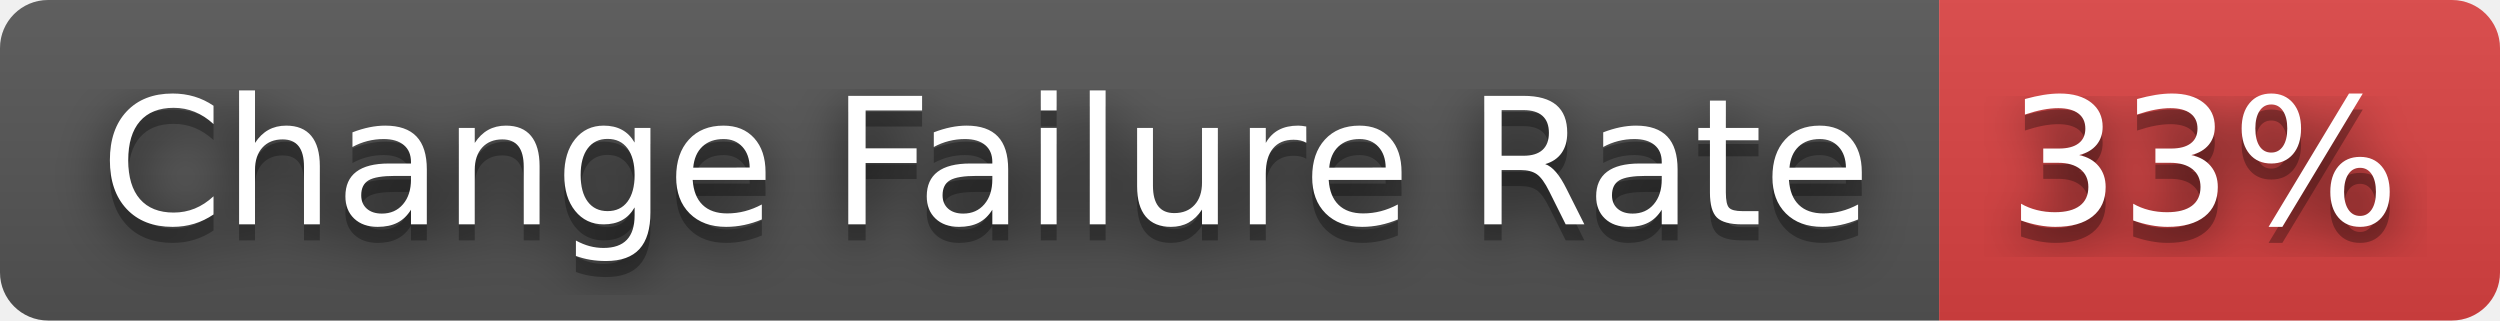
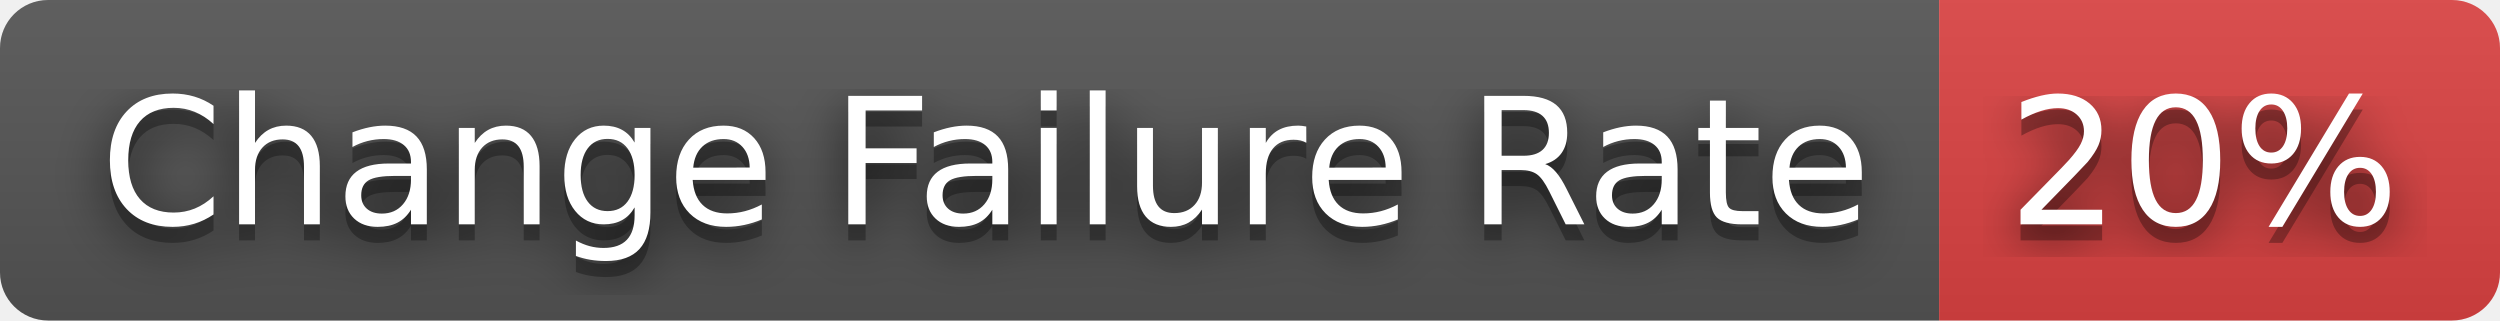
- <svg xmlns="http://www.w3.org/2000/svg" width="156" height="20" role="img" aria-label="Change Failure Rate: 33%">
+ <svg xmlns="http://www.w3.org/2000/svg" width="156" height="20" role="img" aria-label="Change Failure Rate: 20%">
  <filter id="blur">
    <feGaussianBlur stdDeviation="16" />
  </filter>
  <linearGradient id="s" x2="0" y2="100%">
    <stop offset="0" stop-color="#bbb" stop-opacity=".1" />
    <stop offset="1" stop-opacity=".1" />
  </linearGradient>
  <clipPath id="r">
    <rect width="156" height="20" rx="3" />
  </clipPath>
  <g clip-path="url(#r)">
    <rect width="121" height="20" fill="#555" />
    <rect x="121" width="35" height="20" fill="#dd4343" />
    <rect width="156" height="20" fill="url(#s)" />
  </g>
  <g fill="#fff" text-anchor="middle" font-family="Verdana,Geneva,DejaVu Sans,sans-serif" text-rendering="geometricPrecision" font-size="110">
    <g transform="scale(.1)">
      <g aria-hidden="true" fill="#010101">
        <text x="615" y="150" fill-opacity=".8" filter="url(#blur)" textLength="1110">Change Failure Rate</text>
        <text x="615" y="150" fill-opacity=".3" textLength="1110">Change Failure Rate</text>
      </g>
      <text x="615" y="140" textLength="1110">Change Failure Rate</text>
    </g>
    <g transform="scale(.1)">
      <g aria-hidden="true" fill="#010101">
-         <text x="1375" y="150" fill-opacity=".8" filter="url(#blur)" textLength="250">33%</text>
-         <text x="1375" y="150" fill-opacity=".3" textLength="250">33%</text>
+         <text x="1375" y="150" fill-opacity=".8" filter="url(#blur)" textLength="250">20%</text>
+         <text x="1375" y="150" fill-opacity=".3" textLength="250">20%</text>
      </g>
-       <text x="1375" y="140" textLength="250">33%</text>
+       <text x="1375" y="140" textLength="250">20%</text>
    </g>
  </g>
</svg>
